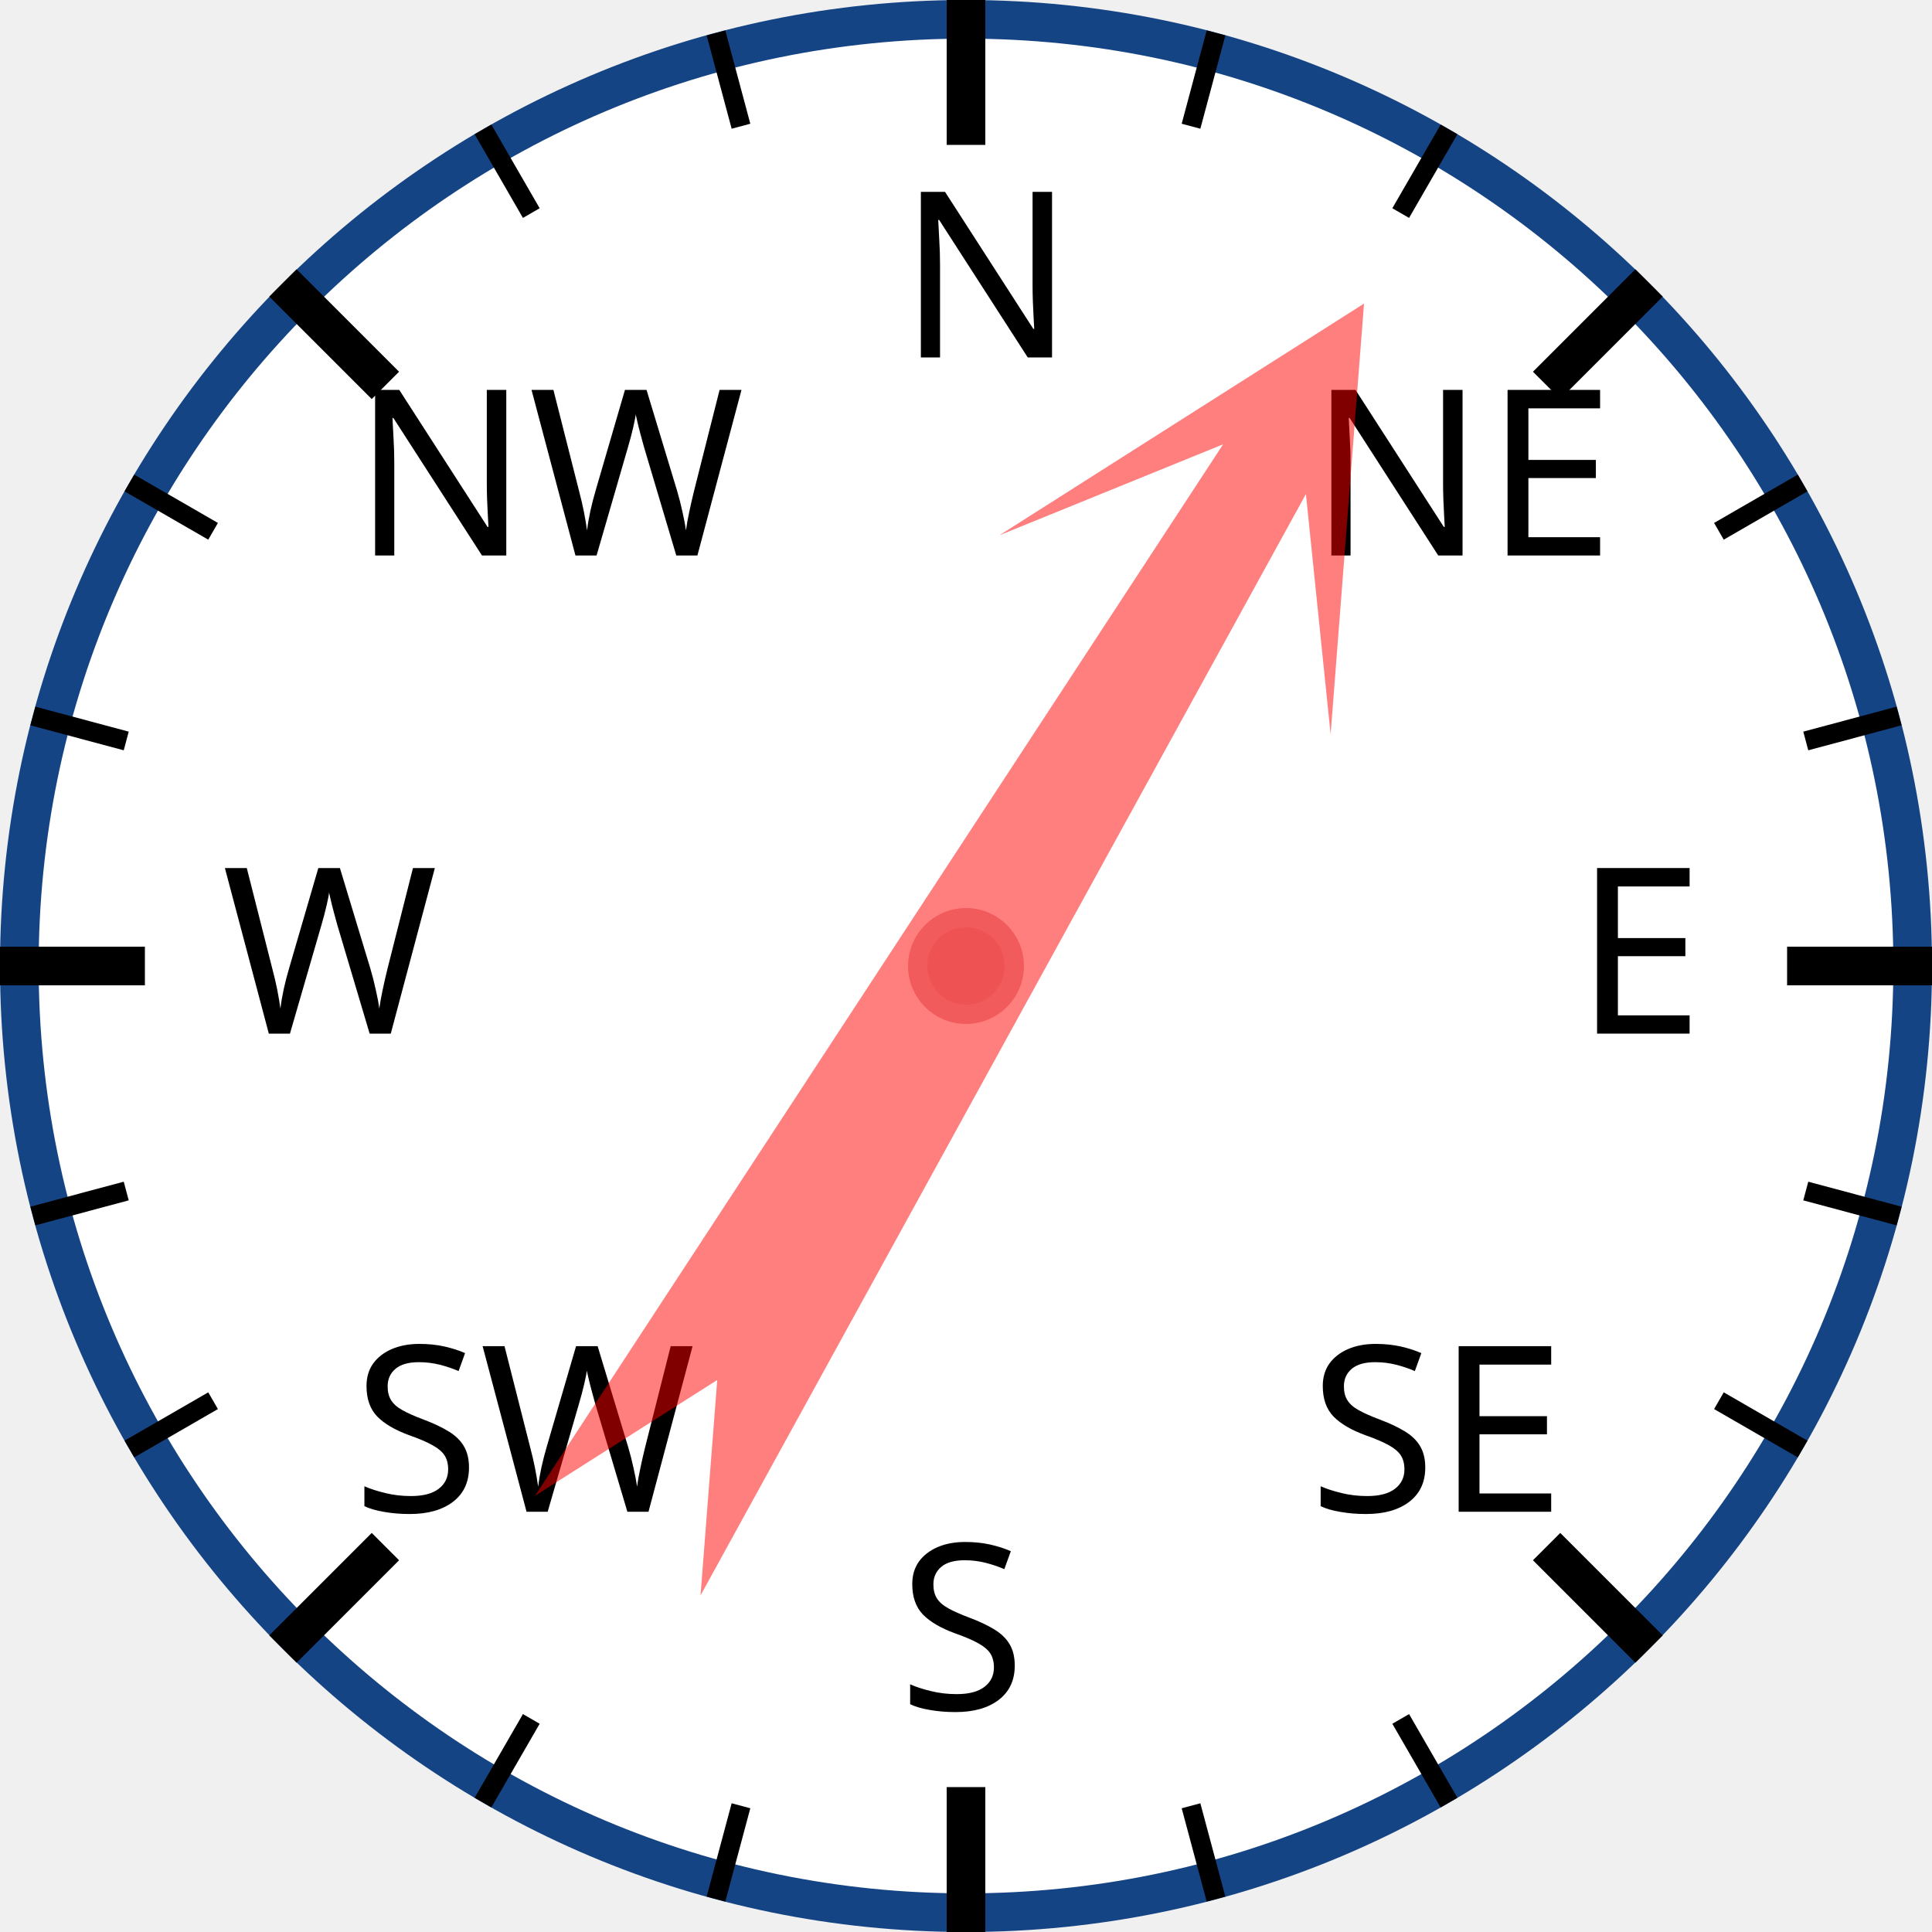
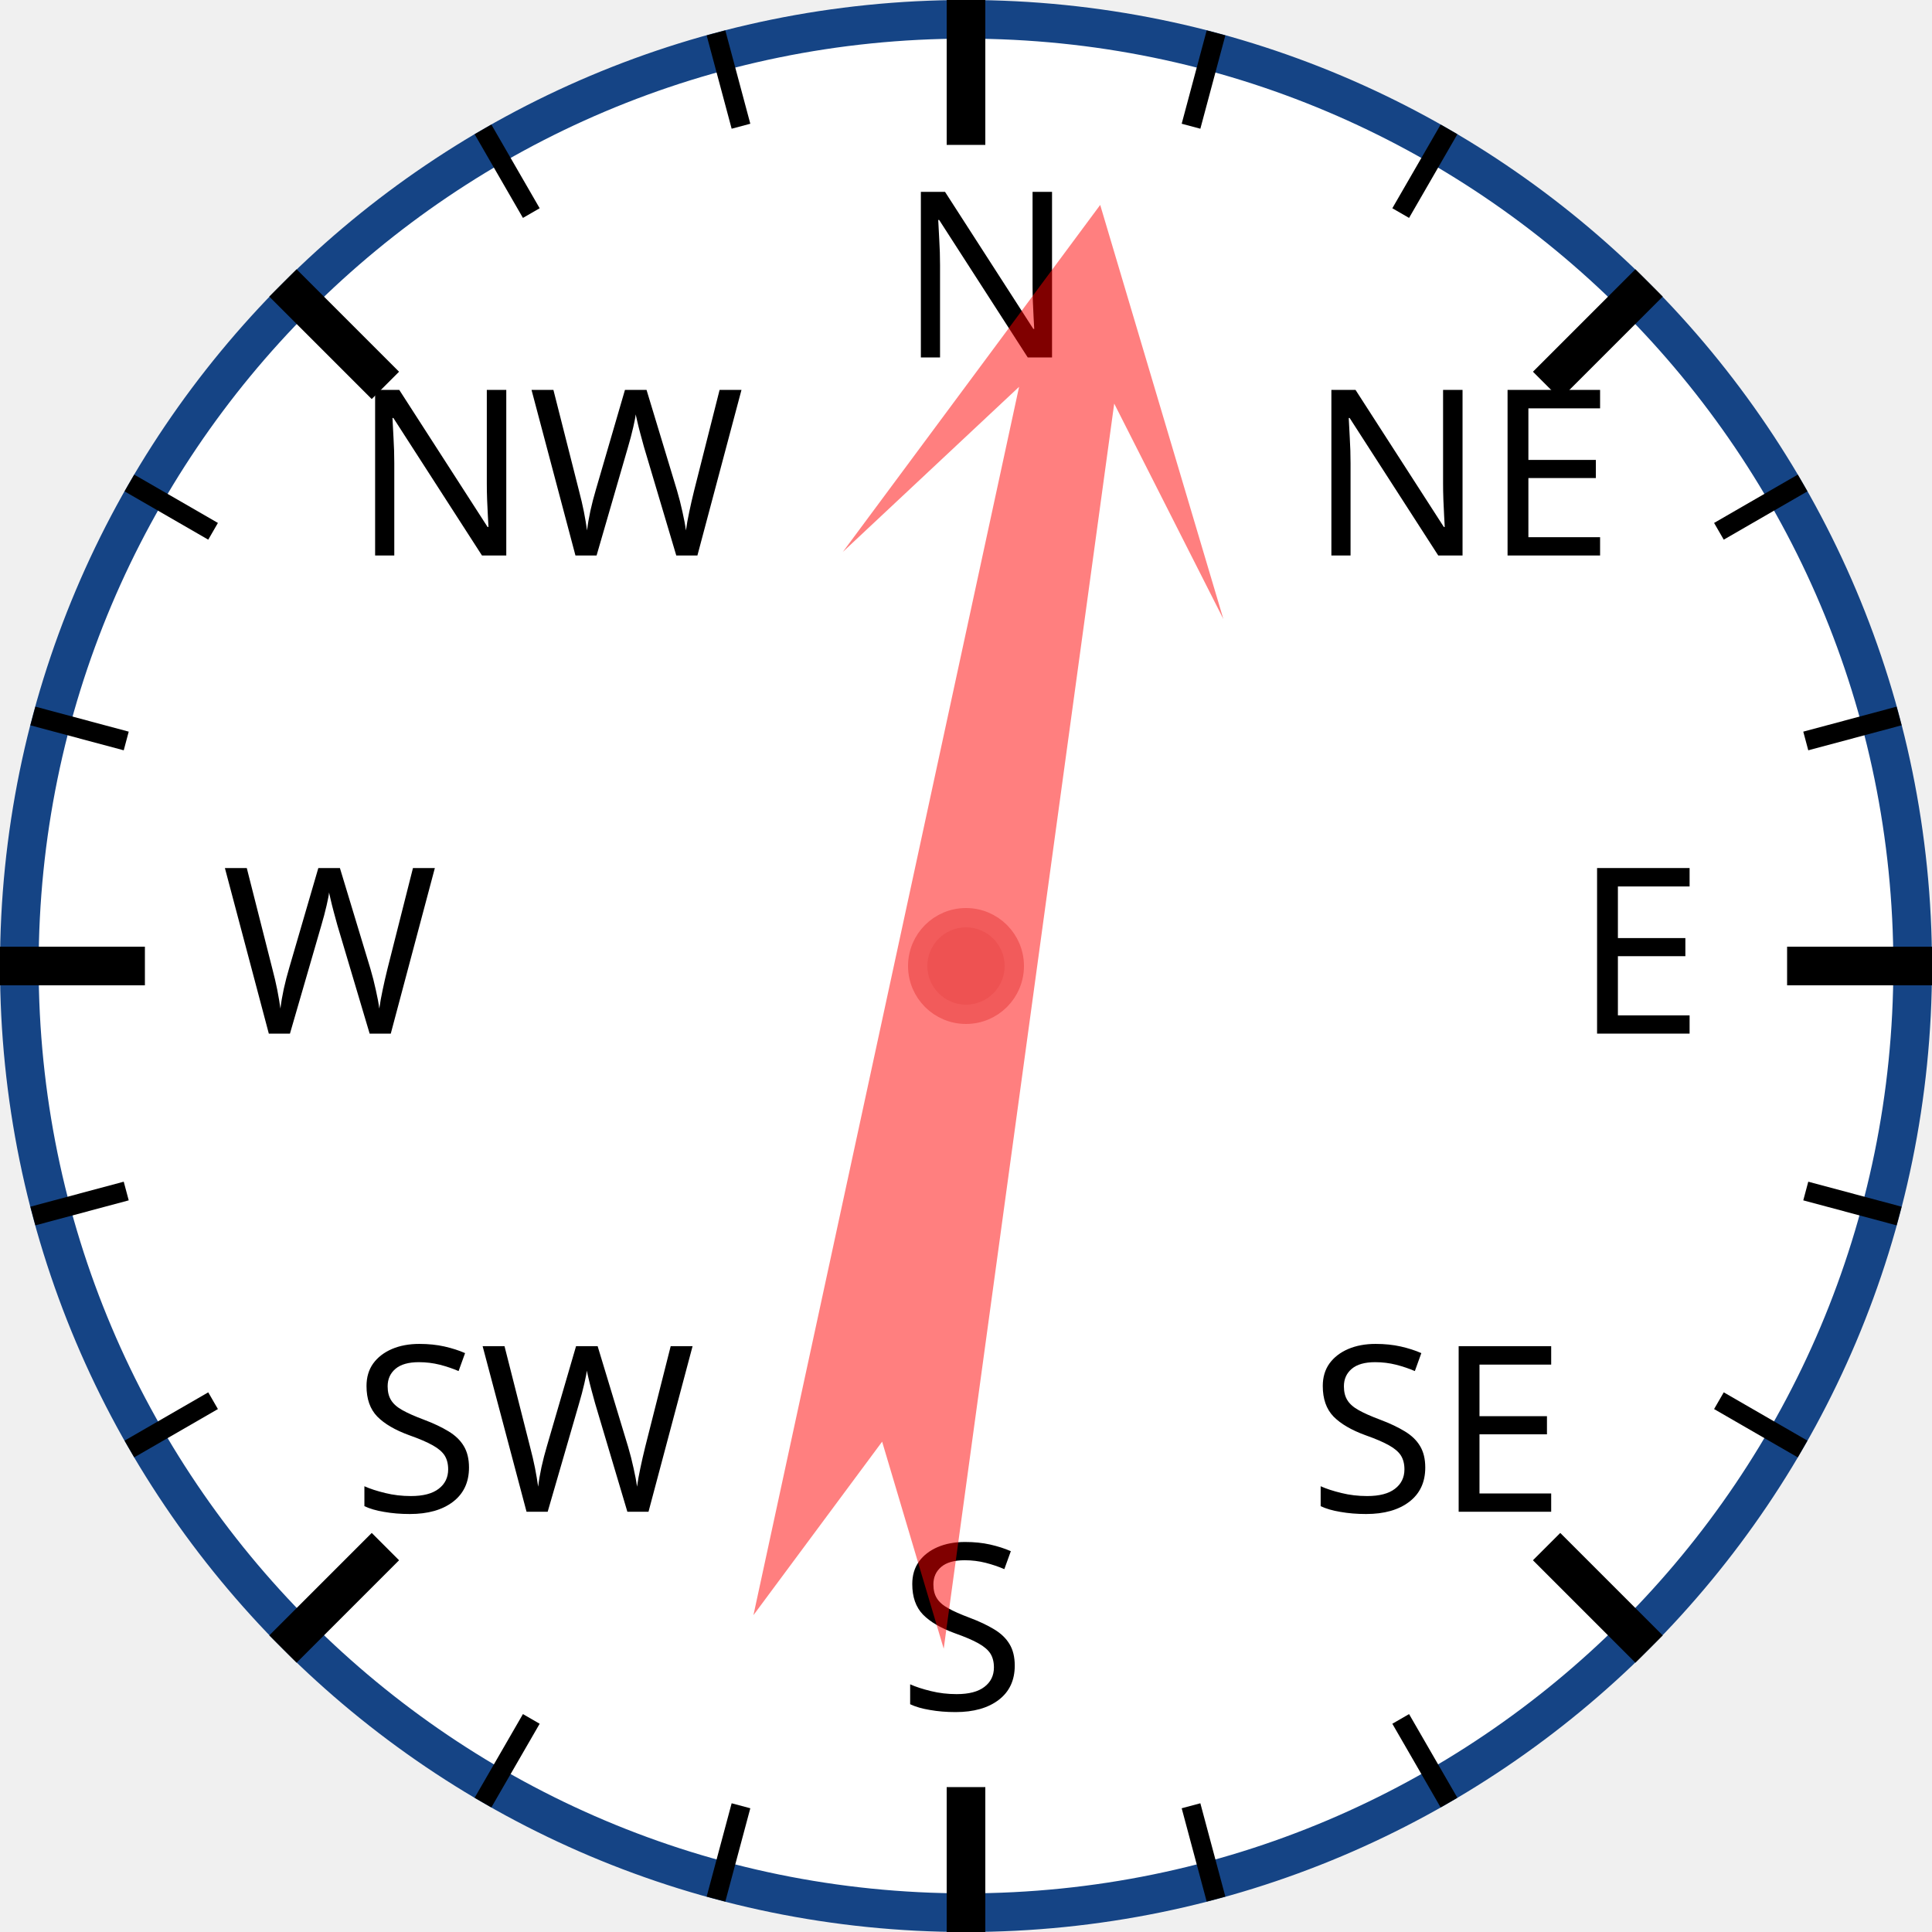
<svg xmlns="http://www.w3.org/2000/svg" width="120px" height="120px" viewBox="0 0 200 200">
  <circle cx="100" cy="100" r="98" style="fill: white; stroke: #154485; stroke-width: 4;" />
  <text x="93.0" y="37.0" style="font-family: sans-serif; font-size: 18pt;">N</text>
  <line x1="100.0" y1="0.0" x2="100.0" y2="15.0" style="stroke: black; stroke-width: 4;" />
  <line x1="74.118" y1="3.407" x2="76.706" y2="13.067" style="stroke: black; stroke-width: 2;" />
  <line x1="50" y1="13.397" x2="55" y2="22.058" style="stroke: black; stroke-width: 2;" />
  <text x="36.503" y="57.503" style="font-family: sans-serif; font-size: 18pt;">NW</text>
  <line x1="29.289" y1="29.289" x2="39.896" y2="39.896" style="stroke: black; stroke-width: 4;" />
  <line x1="13.397" y1="50" x2="22.058" y2="55" style="stroke: black; stroke-width: 2;" />
  <line x1="3.407" y1="74.118" x2="13.067" y2="76.706" style="stroke: black; stroke-width: 2;" />
  <text x="23.0" y="107.0" style="font-family: sans-serif; font-size: 18pt;">W</text>
  <line x1="0.0" y1="100.0" x2="15.0" y2="100.0" style="stroke: black; stroke-width: 4;" />
  <line x1="3.407" y1="125.882" x2="13.067" y2="123.294" style="stroke: black; stroke-width: 2;" />
  <line x1="13.397" y1="150" x2="22.058" y2="145" style="stroke: black; stroke-width: 2;" />
  <text x="36.503" y="156.497" style="font-family: sans-serif; font-size: 18pt;">SW</text>
  <line x1="29.289" y1="170.711" x2="39.896" y2="160.104" style="stroke: black; stroke-width: 4;" />
  <line x1="50" y1="186.603" x2="55" y2="177.942" style="stroke: black; stroke-width: 2;" />
  <line x1="74.118" y1="196.593" x2="76.706" y2="186.933" style="stroke: black; stroke-width: 2;" />
  <text x="93" y="177.0" style="font-family: sans-serif; font-size: 18pt;">S</text>
  <line x1="100" y1="200.0" x2="100" y2="185.0" style="stroke: black; stroke-width: 4;" />
  <line x1="125.882" y1="196.593" x2="123.294" y2="186.933" style="stroke: black; stroke-width: 2;" />
  <line x1="150.0" y1="186.603" x2="145.0" y2="177.942" style="stroke: black; stroke-width: 2;" />
  <text x="135.497" y="156.497" style="font-family: sans-serif; font-size: 18pt;">SE</text>
  <line x1="170.711" y1="170.711" x2="160.104" y2="160.104" style="stroke: black; stroke-width: 4;" />
  <line x1="186.603" y1="150" x2="177.942" y2="145" style="stroke: black; stroke-width: 2;" />
  <line x1="196.593" y1="125.882" x2="186.933" y2="123.294" style="stroke: black; stroke-width: 2;" />
  <text x="163.0" y="107" style="font-family: sans-serif; font-size: 18pt;">E</text>
  <line x1="200.0" y1="100" x2="185.0" y2="100" style="stroke: black; stroke-width: 4;" />
  <line x1="196.593" y1="74.118" x2="186.933" y2="76.706" style="stroke: black; stroke-width: 2;" />
  <line x1="186.603" y1="50" x2="177.942" y2="55" style="stroke: black; stroke-width: 2;" />
  <text x="135.497" y="57.503" style="font-family: sans-serif; font-size: 18pt;">NE</text>
  <line x1="170.711" y1="29.289" x2="160.104" y2="39.896" style="stroke: black; stroke-width: 4;" />
  <line x1="150" y1="13.397" x2="145" y2="22.058" style="stroke: black; stroke-width: 2;" />
  <line x1="125.882" y1="3.407" x2="123.294" y2="13.067" style="stroke: black; stroke-width: 2;" />
-   <polygon points="100 20 120 60 105 40 110 170 100 150 90 170 95 40 80 60" style="fill: red; fill-opacity: 0.5;" transform="rotate(31,100,100)" />
+   <polygon points="100 20 120 60 105 40 110 170 100 150 90 170 95 40 80 60" style="fill: red; fill-opacity: 0.5;" transform="rotate(10,100,100)" />
  <circle cx="100" cy="100" r="5" style="fill: #EE5252; stroke: #F25B5B; stroke-width: 2;" />
</svg>
